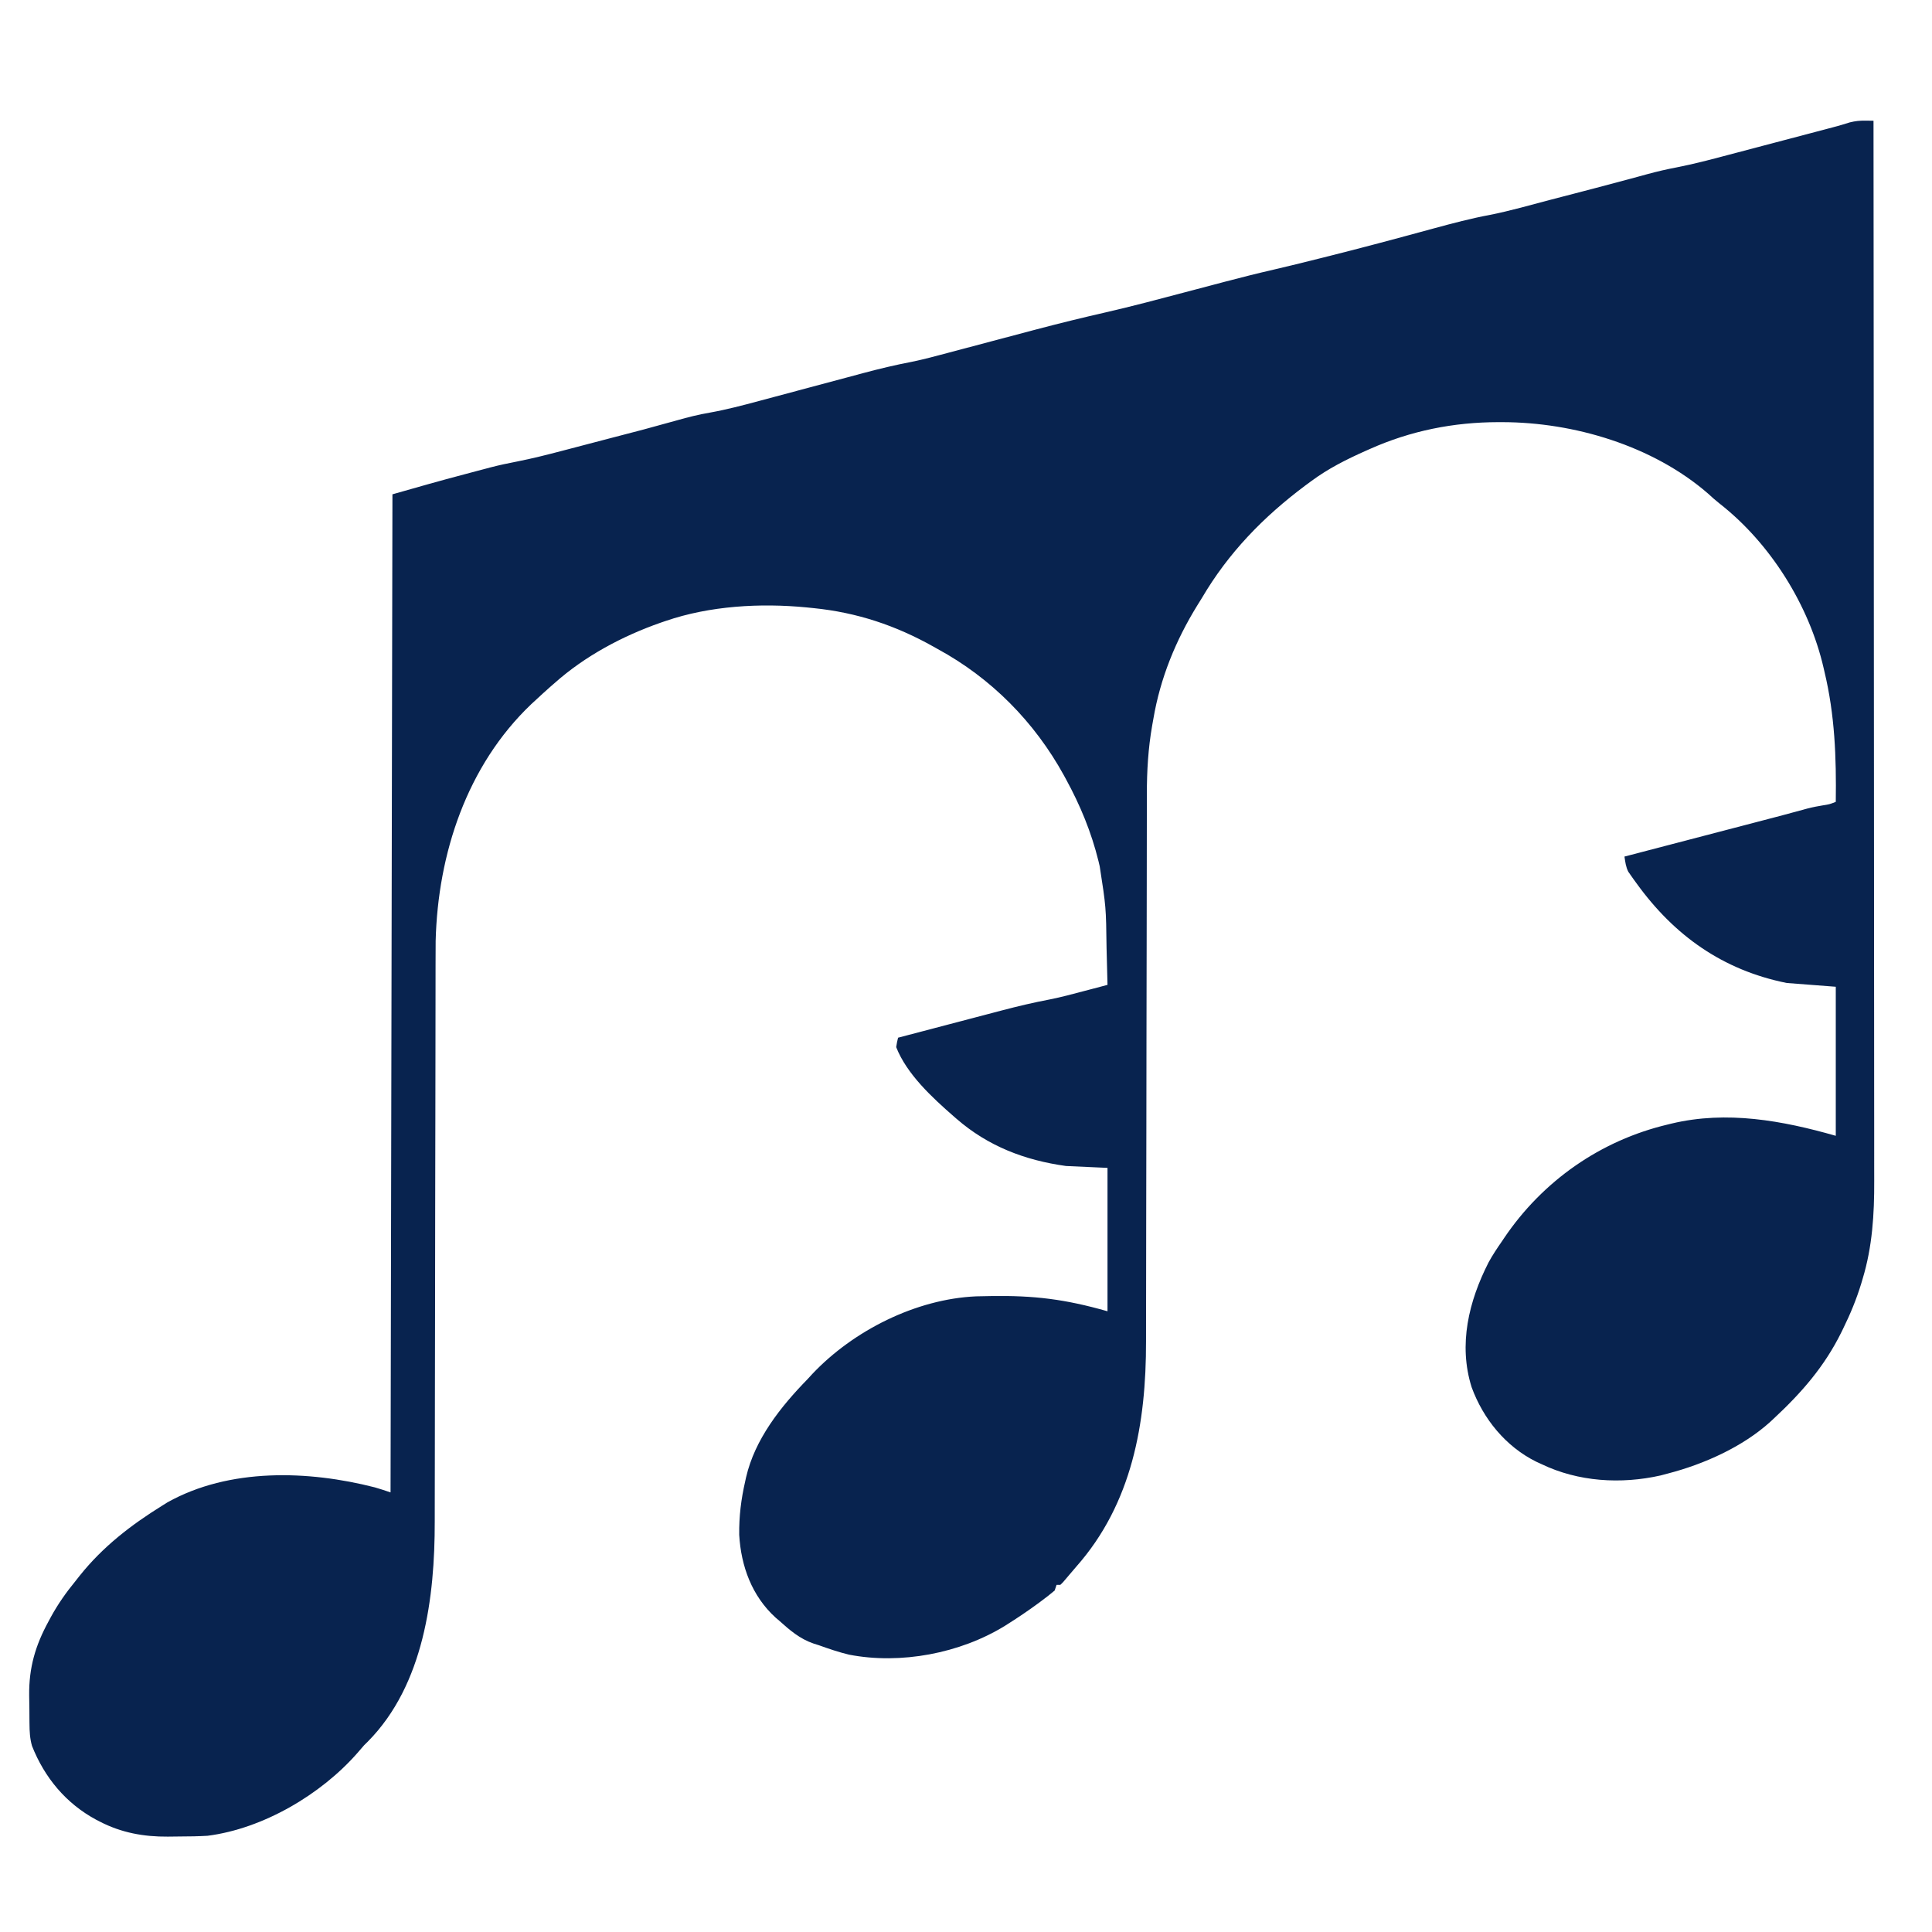
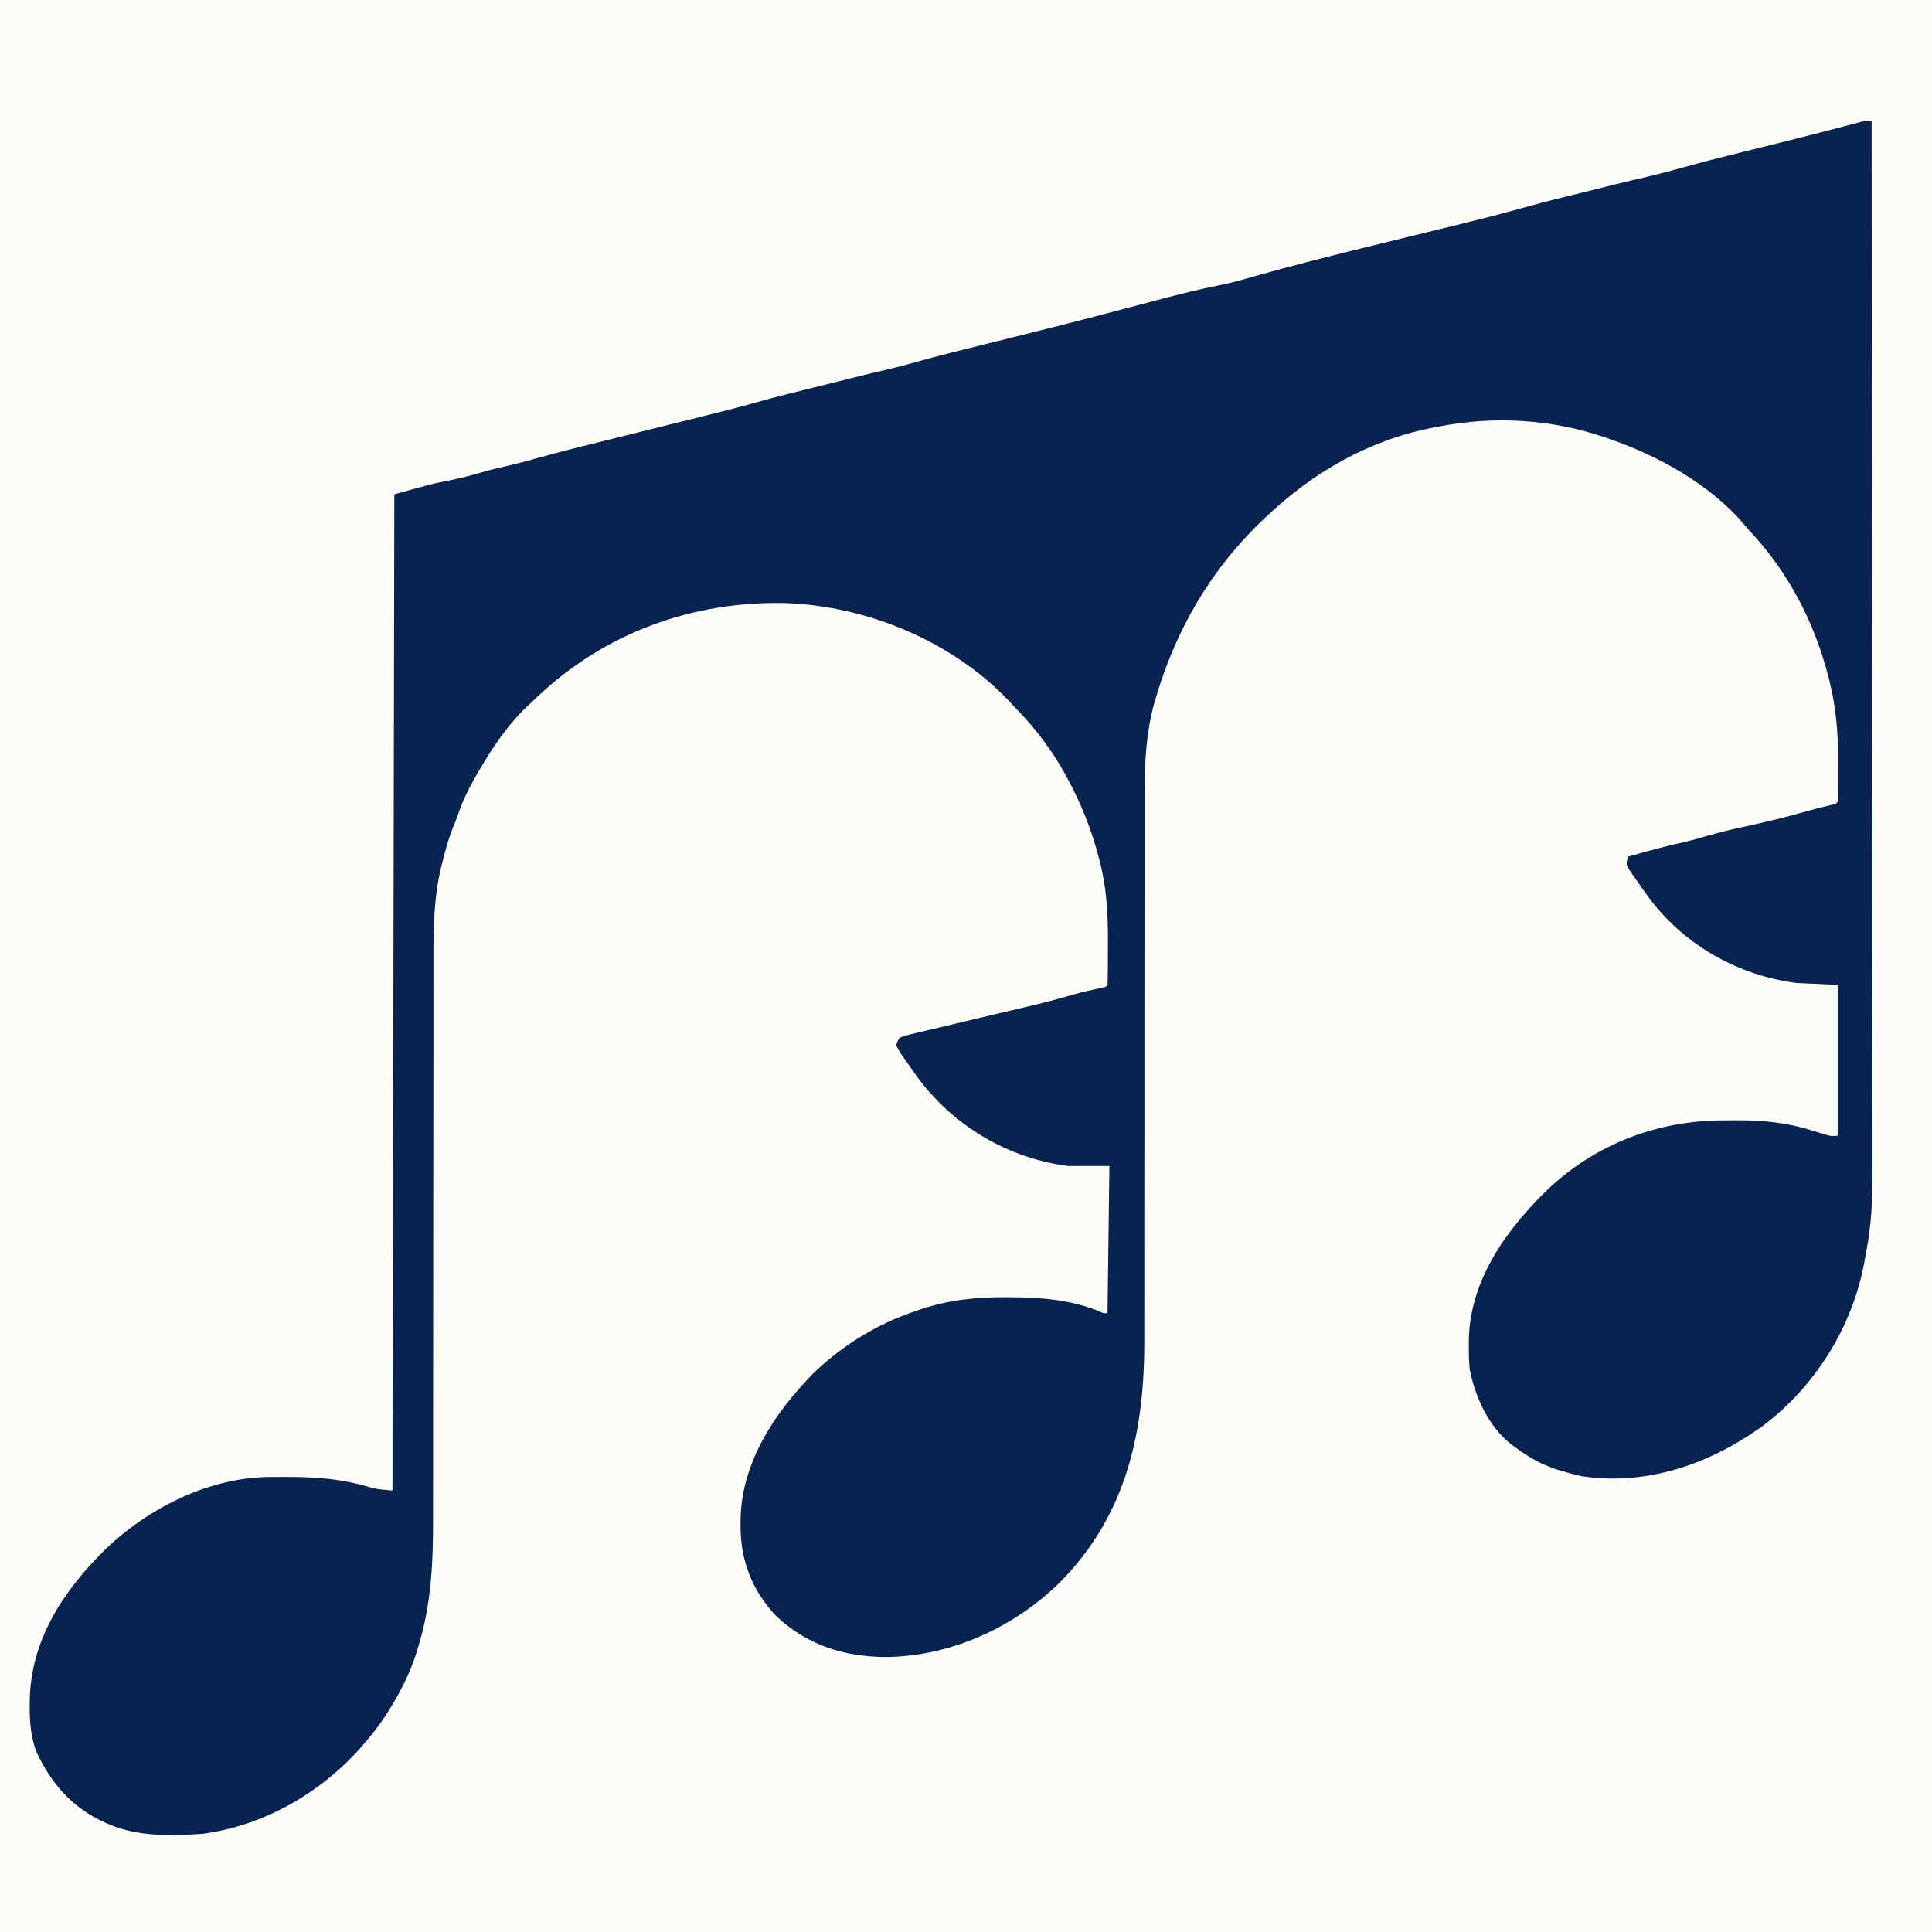
<svg xmlns="http://www.w3.org/2000/svg" version="1.1" width="1024" height="1024">
-   <path d="M0 0 C0.803 0.008 1.606 0.016 2.434 0.024 C3.042 0.034 3.65 0.044 4.277 0.054 C4.328 55.353 4.376 110.653 4.404 165.952 C4.404 166.771 4.405 167.59 4.405 168.434 C4.414 186.238 4.423 204.041 4.43 221.845 C4.434 230.577 4.438 239.308 4.442 248.04 C4.442 248.909 4.443 249.778 4.443 250.673 C4.456 278.81 4.478 306.947 4.506 335.083 C4.534 364.01 4.553 392.937 4.559 421.863 C4.56 425.954 4.561 430.044 4.562 434.135 C4.562 434.94 4.562 435.745 4.562 436.574 C4.566 449.506 4.58 462.438 4.597 475.37 C4.615 488.387 4.622 501.404 4.617 514.421 C4.615 522.144 4.621 529.868 4.639 537.591 C4.652 543.375 4.649 549.16 4.64 554.945 C4.638 557.272 4.642 559.6 4.652 561.927 C4.719 579.536 3.671 596.849 -1.473 613.804 C-1.729 614.67 -1.985 615.536 -2.249 616.428 C-4.753 624.619 -7.945 632.375 -11.723 640.054 C-12.03 640.685 -12.336 641.316 -12.652 641.966 C-21.668 660.307 -33.796 674.167 -48.723 688.054 C-49.294 688.586 -49.864 689.117 -50.452 689.665 C-65.137 702.957 -85.67 712.126 -104.723 717.054 C-105.982 717.389 -107.242 717.725 -108.539 718.07 C-129.568 722.815 -152.242 721.445 -171.723 712.054 C-172.636 711.635 -173.548 711.216 -174.489 710.785 C-190.671 702.763 -202.573 688.122 -208.727 671.312 C-215.851 648.667 -210.234 625.722 -199.749 605.143 C-197.64 601.282 -195.23 597.666 -192.723 594.054 C-192.333 593.474 -191.943 592.894 -191.541 592.296 C-171.069 561.934 -140.352 540.481 -104.723 532.054 C-103.741 531.811 -103.741 531.811 -102.739 531.563 C-73.478 524.586 -44.023 529.968 -15.723 538.054 C-15.723 511.984 -15.723 485.914 -15.723 459.054 C-24.303 458.394 -32.883 457.734 -41.723 457.054 C-75.641 450.222 -101.337 431.956 -121.411 404.117 C-121.928 403.407 -122.446 402.697 -122.979 401.966 C-123.456 401.285 -123.932 400.604 -124.422 399.902 C-124.843 399.304 -125.265 398.706 -125.698 398.09 C-127.016 395.472 -127.286 392.937 -127.723 390.054 C-126.645 389.773 -125.567 389.491 -124.456 389.201 C-114.261 386.539 -104.066 383.877 -93.872 381.213 C-88.631 379.844 -83.391 378.475 -78.151 377.107 C-73.086 375.785 -68.023 374.462 -62.959 373.139 C-61.034 372.636 -59.109 372.133 -57.183 371.631 C-43.946 368.183 -43.946 368.183 -30.748 364.591 C-28.074 363.882 -25.39 363.371 -22.661 362.929 C-19.07 362.365 -19.07 362.365 -15.723 361.054 C-15.402 337.492 -16.2 315.061 -21.723 292.054 C-21.951 291.061 -21.951 291.061 -22.183 290.048 C-29.837 256.862 -50.36 224.052 -77.223 203.027 C-79.408 201.303 -81.436 199.509 -83.473 197.617 C-112.66 172.31 -154.468 159.838 -192.536 159.804 C-193.221 159.804 -193.907 159.803 -194.613 159.802 C-218.325 159.839 -241.023 164.36 -262.723 174.054 C-263.861 174.557 -263.861 174.557 -265.021 175.071 C-275.185 179.605 -284.744 184.407 -293.723 191.054 C-294.754 191.814 -295.786 192.573 -296.848 193.355 C-319.089 209.988 -337.617 229.009 -351.723 253.054 C-352.52 254.341 -353.32 255.626 -354.121 256.91 C-365.575 275.466 -373.756 295.529 -377.411 317.054 C-377.729 318.825 -377.729 318.825 -378.053 320.632 C-380.17 332.759 -380.872 344.66 -380.861 356.96 C-380.864 358.325 -380.866 359.69 -380.87 361.054 C-380.877 364.772 -380.879 368.49 -380.88 372.207 C-380.882 376.23 -380.889 380.253 -380.896 384.276 C-380.908 391.239 -380.916 398.203 -380.922 405.166 C-380.933 416.191 -380.953 427.216 -380.975 438.241 C-380.983 442.021 -380.99 445.801 -380.998 449.581 C-381 450.526 -381.001 451.47 -381.003 452.443 C-381.024 463.179 -381.043 473.916 -381.061 484.652 C-381.063 485.632 -381.064 486.613 -381.066 487.623 C-381.092 503.496 -381.111 519.37 -381.128 535.243 C-381.145 551.578 -381.174 567.913 -381.212 584.248 C-381.236 594.301 -381.25 604.354 -381.252 614.408 C-381.254 621.31 -381.267 628.211 -381.288 635.113 C-381.3 639.083 -381.307 643.054 -381.302 647.024 C-381.245 690.399 -388.636 732.912 -418.302 766.443 C-419.569 767.88 -420.803 769.346 -422.032 770.816 C-425.354 774.773 -425.354 774.773 -426.723 776.054 C-427.383 776.054 -428.043 776.054 -428.723 776.054 C-429.053 777.044 -429.383 778.034 -429.723 779.054 C-432.038 781.012 -434.346 782.827 -436.786 784.617 C-437.498 785.144 -438.21 785.671 -438.944 786.214 C-443.905 789.839 -448.965 793.277 -454.161 796.554 C-454.785 796.951 -455.41 797.347 -456.053 797.756 C-479.811 812.399 -511.381 818.364 -538.723 813.054 C-544.183 811.745 -549.442 809.948 -554.723 808.054 C-555.658 807.758 -556.592 807.461 -557.555 807.156 C-564.811 804.665 -570.073 800.137 -575.723 795.054 C-576.361 794.51 -576.999 793.966 -577.657 793.406 C-590.197 781.995 -595.966 766.184 -596.926 749.531 C-597.046 739.659 -595.929 730.689 -593.723 721.054 C-593.581 720.405 -593.44 719.756 -593.294 719.087 C-588.635 698.836 -574.938 681.62 -560.723 667.054 C-559.886 666.144 -559.05 665.234 -558.188 664.296 C-536.419 641.247 -503.198 624.546 -471.332 623.144 C-469.796 623.11 -468.26 623.08 -466.723 623.054 C-465.654 623.034 -464.584 623.013 -463.483 622.992 C-440.781 622.622 -424.165 624.642 -401.723 631.054 C-401.723 605.974 -401.723 580.894 -401.723 555.054 C-408.983 554.724 -416.243 554.394 -423.723 554.054 C-445.515 551.037 -464.997 543.59 -481.723 529.054 C-482.224 528.62 -482.726 528.185 -483.243 527.738 C-494.621 517.799 -508.123 505.365 -513.723 491.054 C-513.293 488.375 -513.293 488.375 -512.723 486.054 C-503.987 483.754 -495.25 481.459 -486.511 479.169 C-482.451 478.105 -478.393 477.04 -474.335 475.971 C-470.406 474.936 -466.477 473.906 -462.547 472.878 C-461.06 472.489 -459.574 472.098 -458.088 471.705 C-449.482 469.432 -440.889 467.396 -432.142 465.74 C-426.126 464.534 -420.214 462.942 -414.286 461.367 C-413.065 461.046 -411.845 460.726 -410.588 460.396 C-407.632 459.619 -404.677 458.839 -401.723 458.054 C-401.843 453.22 -401.968 448.386 -402.095 443.552 C-402.138 441.916 -402.18 440.279 -402.22 438.642 C-402.503 416.775 -402.503 416.775 -405.848 395.242 C-406.066 394.318 -406.284 393.394 -406.509 392.442 C-410.274 377.149 -416.18 362.852 -423.723 349.054 C-424.103 348.356 -424.484 347.657 -424.875 346.937 C-440.429 318.685 -463.344 295.476 -491.723 280.054 C-492.398 279.674 -493.073 279.294 -493.768 278.902 C-513.909 267.561 -534.472 260.693 -557.536 258.367 C-558.77 258.242 -560.004 258.116 -561.275 257.987 C-585.761 255.618 -612.489 257.142 -635.911 265.179 C-636.814 265.488 -637.718 265.796 -638.649 266.114 C-658.825 273.18 -678.705 283.783 -694.723 298.054 C-695.534 298.758 -696.345 299.462 -697.18 300.187 C-699.733 302.438 -702.234 304.733 -704.723 307.054 C-705.525 307.79 -706.327 308.526 -707.153 309.285 C-741.35 341.898 -756.628 388.601 -757.818 434.738 C-757.855 438.409 -757.864 442.08 -757.861 445.751 C-757.864 447.153 -757.866 448.555 -757.87 449.957 C-757.877 453.759 -757.879 457.561 -757.88 461.363 C-757.882 465.483 -757.889 469.603 -757.896 473.723 C-757.908 480.849 -757.916 487.975 -757.922 495.101 C-757.933 506.383 -757.953 517.664 -757.975 528.945 C-757.983 532.815 -757.99 536.685 -757.998 540.555 C-758 542.005 -758 542.005 -758.003 543.485 C-758.024 554.465 -758.043 565.446 -758.061 576.426 C-758.063 577.429 -758.064 578.431 -758.066 579.464 C-758.092 595.707 -758.111 611.949 -758.128 628.191 C-758.145 644.912 -758.174 661.632 -758.212 678.352 C-758.236 688.641 -758.25 698.929 -758.252 709.218 C-758.254 716.277 -758.267 723.335 -758.288 730.394 C-758.3 734.455 -758.307 738.517 -758.302 742.578 C-758.251 782.547 -764.03 829.014 -793.704 859.062 C-794.37 859.72 -795.036 860.377 -795.723 861.054 C-796.943 862.44 -798.152 863.836 -799.348 865.242 C-818.684 887.265 -849.326 905.307 -878.723 909.054 C-883.546 909.337 -888.349 909.426 -893.18 909.425 C-895.39 909.429 -897.598 909.466 -899.807 909.503 C-912.477 909.605 -924.405 907.451 -935.786 901.554 C-936.766 901.052 -936.766 901.052 -937.766 900.54 C-953.772 891.909 -965.098 878.261 -971.763 861.428 C-972.888 857.476 -973.065 853.759 -973.094 849.683 C-973.103 848.884 -973.112 848.084 -973.121 847.261 C-973.136 845.571 -973.145 843.88 -973.149 842.19 C-973.16 839.655 -973.209 837.122 -973.26 834.587 C-973.408 819.954 -970.021 808.285 -962.973 795.367 C-962.543 794.565 -962.112 793.763 -961.669 792.937 C-957.93 786.129 -953.656 780.064 -948.723 774.054 C-947.97 773.1 -947.217 772.146 -946.442 771.164 C-934.228 755.855 -919.295 744.334 -902.723 734.054 C-901.821 733.49 -900.918 732.925 -899.989 732.343 C-867.144 713.978 -825.266 715.378 -790.03 724.4 C-787.234 725.193 -784.481 726.135 -781.723 727.054 C-781.393 552.484 -781.063 377.914 -780.723 198.054 C-768.074 194.44 -755.447 190.841 -742.727 187.494 C-740.325 186.861 -737.924 186.22 -735.524 185.58 C-733.937 185.161 -732.349 184.742 -730.762 184.324 C-730.074 184.139 -729.386 183.955 -728.678 183.765 C-724.032 182.552 -719.367 181.579 -714.653 180.666 C-706.617 179.082 -698.715 177.087 -690.797 175 C-689.315 174.612 -687.832 174.225 -686.35 173.838 C-683.266 173.032 -680.183 172.223 -677.1 171.412 C-673.205 170.387 -669.309 169.368 -665.412 168.35 C-647.649 163.756 -647.649 163.756 -629.97 158.857 C-624.144 157.203 -618.463 155.767 -612.488 154.748 C-603.656 153.161 -595.037 150.904 -586.378 148.569 C-583.58 147.815 -580.781 147.068 -577.981 146.323 C-572.039 144.74 -566.1 143.147 -560.161 141.554 C-553.263 139.705 -546.364 137.86 -539.463 136.022 C-536.733 135.293 -534.005 134.559 -531.277 133.824 C-522.706 131.53 -514.185 129.49 -505.469 127.825 C-498.994 126.493 -492.623 124.769 -486.238 123.062 C-483.731 122.392 -481.222 121.727 -478.712 121.064 C-473.36 119.649 -468.01 118.227 -462.661 116.804 C-455.65 114.94 -448.639 113.078 -441.625 111.226 C-440.765 110.999 -439.905 110.772 -439.018 110.537 C-426.935 107.353 -414.827 104.383 -402.645 101.604 C-388.521 98.363 -374.528 94.637 -360.522 90.926 C-354.199 89.251 -347.874 87.583 -341.547 85.918 C-340.877 85.741 -340.207 85.565 -339.516 85.383 C-330.902 83.117 -322.279 80.94 -313.598 78.948 C-305.763 77.141 -297.963 75.186 -290.161 73.242 C-289.246 73.014 -288.332 72.787 -287.391 72.553 C-267.765 67.662 -248.235 62.418 -228.723 57.094 C-218.811 54.401 -208.987 51.804 -198.889 49.923 C-188.04 47.768 -177.357 44.66 -166.661 41.867 C-164.7 41.357 -162.738 40.848 -160.777 40.339 C-149.434 37.395 -138.094 34.44 -126.778 31.394 C-126.083 31.207 -125.388 31.02 -124.672 30.828 C-121.7 30.027 -118.73 29.22 -115.764 28.401 C-110.541 26.979 -105.339 25.763 -100.019 24.761 C-90.91 22.984 -81.971 20.616 -73.004 18.238 C-71.249 17.776 -69.494 17.314 -67.738 16.853 C-63.163 15.649 -58.589 14.44 -54.016 13.23 C-50.282 12.243 -46.548 11.26 -42.813 10.277 C-38.335 9.099 -33.857 7.919 -29.379 6.738 C-28.535 6.515 -27.69 6.293 -26.82 6.063 C-24.421 5.43 -22.022 4.796 -19.623 4.161 C-18.924 3.977 -18.225 3.793 -17.504 3.602 C-14.401 2.781 -11.341 1.928 -8.292 0.923 C-5.252 0.183 -3.072 -0.039 0 0 Z " fill="#08234F" transform="translate(988.723,63.94573)" />
-   <path d="" fill="#08234F" transform="translate(0,0)" />
-   <path d="" fill="#08234F" transform="translate(0,0)" />
-   <path d="" fill="#08234F" transform="translate(0,0)" />
-   <path d="" fill="#08234F" transform="translate(0,0)" />
-   <path d="" fill="#08234F" transform="translate(0,0)" />
-   <path d="" fill="#08234F" transform="translate(0,0)" />
-   <path d="" fill="#08234F" transform="translate(0,0)" />
-   <path d="" fill="#08234F" transform="translate(0,0)" />
-   <path d="" fill="#08234F" transform="translate(0,0)" />
-   <path d="" fill="#08234F" transform="translate(0,0)" />
-   <path d="" fill="#08234F" transform="translate(0,0)" />
-   <path d="" fill="#08234F" transform="translate(0,0)" />
-   <path d="" fill="#08234F" transform="translate(0,0)" />
-   <path d="" fill="#08234F" transform="translate(0,0)" />
-   <path d="" fill="#08234F" transform="translate(0,0)" />
-   <path d="" fill="#08234F" transform="translate(0,0)" />
-   <path d="" fill="#08234F" transform="translate(0,0)" />
-   <path d="" fill="#08234F" transform="translate(0,0)" />
-   <path d="" fill="#08234F" transform="translate(0,0)" />
-   <path d="" fill="#08234F" transform="translate(0,0)" />
-   <path d="" fill="#08234F" transform="translate(0,0)" />
-   <path d="" fill="#08234F" transform="translate(0,0)" />
-   <path d="" fill="#08234F" transform="translate(0,0)" />
-   <path d="" fill="#08234F" transform="translate(0,0)" />
-   <path d="" fill="#08234F" transform="translate(0,0)" />
-   <path d="" fill="#08234F" transform="translate(0,0)" />
-   <path d="" fill="#08234F" transform="translate(0,0)" />
-   <path d="" fill="#08234F" transform="translate(0,0)" />
-   <path d="" fill="#08234F" transform="translate(0,0)" />
-   <path d="" fill="#08234F" transform="translate(0,0)" />
-   <path d="" fill="#08234F" transform="translate(0,0)" />
-   <path d="" fill="#08234F" transform="translate(0,0)" />
-   <path d="" fill="#08234F" transform="translate(0,0)" />
-   <path d="" fill="#08234F" transform="translate(0,0)" />
-   <path d="" fill="#08234F" transform="translate(0,0)" />
-   <path d="" fill="#08234F" transform="translate(0,0)" />
-   <path d="" fill="#08234F" transform="translate(0,0)" />
-   <path d="" fill="#08234F" transform="translate(0,0)" />
-   <path d="" fill="#08234F" transform="translate(0,0)" />
-   <path d="" fill="#08234F" transform="translate(0,0)" />
-   <path d="" fill="#08234F" transform="translate(0,0)" />
-   <path d="" fill="#08234F" transform="translate(0,0)" />
-   <path d="" fill="#08234F" transform="translate(0,0)" />
-   <path d="" fill="#08234F" transform="translate(0,0)" />
-   <path d="" fill="#08234F" transform="translate(0,0)" />
-   <path d="" fill="#08234F" transform="translate(0,0)" />
-   <path d="" fill="#08234F" transform="translate(0,0)" />
-   <path d="" fill="#08234F" transform="translate(0,0)" />
-   <path d="" fill="#08234F" transform="translate(0,0)" />
-   <path d="" fill="#08234F" transform="translate(0,0)" />
-   <path d="" fill="#08234F" transform="translate(0,0)" />
-   <path d="" fill="#08234F" transform="translate(0,0)" />
-   <path d="" fill="#08234F" transform="translate(0,0)" />
-   <path d="" fill="#08234F" transform="translate(0,0)" />
-   <path d="" fill="#08234F" transform="translate(0,0)" />
-   <path d="" fill="#08234F" transform="translate(0,0)" />
-   <path d="" fill="#08234F" transform="translate(0,0)" />
-   <path d="" fill="#08234F" transform="translate(0,0)" />
-   <path d="" fill="#08234F" transform="translate(0,0)" />
-   <path d="" fill="#08234F" transform="translate(0,0)" />
-   <path d="" fill="#08234F" transform="translate(0,0)" />
-   <path d="" fill="#08234F" transform="translate(0,0)" />
-   <path d="" fill="#08234F" transform="translate(0,0)" />
-   <path d="" fill="#08234F" transform="translate(0,0)" />
-   <path d="" fill="#08234F" transform="translate(0,0)" />
-   <path d="" fill="#08234F" transform="translate(0,0)" />
-   <path d="" fill="#08234F" transform="translate(0,0)" />
-   <path d="" fill="#08234F" transform="translate(0,0)" />
-   <path d="" fill="#08234F" transform="translate(0,0)" />
-   <path d="" fill="#08234F" transform="translate(0,0)" />
-   <path d="" fill="#08234F" transform="translate(0,0)" />
-   <path d="" fill="#08234F" transform="translate(0,0)" />
-   <path d="" fill="#08234F" transform="translate(0,0)" />
-   <path d="" fill="#08234F" transform="translate(0,0)" />
-   <path d="" fill="#08234F" transform="translate(0,0)" />
-   <path d="" fill="#08234F" transform="translate(0,0)" />
-   <path d="" fill="#08234F" transform="translate(0,0)" />
-   <path d="" fill="#08234F" transform="translate(0,0)" />
-   <path d="" fill="#08234F" transform="translate(0,0)" />
-   <path d="" fill="#08234F" transform="translate(0,0)" />
-   <path d="" fill="#08234F" transform="translate(0,0)" />
-   <path d="" fill="#08234F" transform="translate(0,0)" />
-   <path d="" fill="#08234F" transform="translate(0,0)" />
-   <path d="" fill="#08234F" transform="translate(0,0)" />
-   <path d="" fill="#08234F" transform="translate(0,0)" />
-   <path d="" fill="#08234F" transform="translate(0,0)" />
-   <path d="" fill="#08234F" transform="translate(0,0)" />
-   <path d="" fill="#08234F" transform="translate(0,0)" />
-   <path d="" fill="#08234F" transform="translate(0,0)" />
-   <path d="" fill="#08234F" transform="translate(0,0)" />
-   <path d="" fill="#08234F" transform="translate(0,0)" />
-   <path d="" fill="#08234F" transform="translate(0,0)" />
-   <path d="" fill="#08234F" transform="translate(0,0)" />
-   <path d="" fill="#08234F" transform="translate(0,0)" />
-   <path d="" fill="#08234F" transform="translate(0,0)" />
-   <path d="" fill="#08234F" transform="translate(0,0)" />
-   <path d="" fill="#08234F" transform="translate(0,0)" />
-   <path d="" fill="#08234F" transform="translate(0,0)" />
-   <path d="" fill="#08234F" transform="translate(0,0)" />
-   <path d="" fill="#08234F" transform="translate(0,0)" />
-   <path d="" fill="#08234F" transform="translate(0,0)" />
-   <path d="" fill="#08234F" transform="translate(0,0)" />
-   <path d="" fill="#08234F" transform="translate(0,0)" />
-   <path d="" fill="#08234F" transform="translate(0,0)" />
-   <path d="" fill="#08234F" transform="translate(0,0)" />
-   <path d="" fill="#08234F" transform="translate(0,0)" />
-   <path d="" fill="#08234F" transform="translate(0,0)" />
-   <path d="" fill="#08234F" transform="translate(0,0)" />
-   <path d="" fill="#08234F" transform="translate(0,0)" />
-   <path d="" fill="#08234F" transform="translate(0,0)" />
-   <path d="" fill="#08234F" transform="translate(0,0)" />
-   <path d="" fill="#08234F" transform="translate(0,0)" />
-   <path d="" fill="#08234F" transform="translate(0,0)" />
-   <path d="" fill="#08234F" transform="translate(0,0)" />
-   <path d="" fill="#08234F" transform="translate(0,0)" />
-   <path d="" fill="#08234F" transform="translate(0,0)" />
-   <path d="" fill="#08234F" transform="translate(0,0)" />
-   <path d="" fill="#08234F" transform="translate(0,0)" />
-   <path d="" fill="#08234F" transform="translate(0,0)" />
-   <path d="" fill="#08234F" transform="translate(0,0)" />
-   <path d="" fill="#08234F" transform="translate(0,0)" />
-   <path d="" fill="#08234F" transform="translate(0,0)" />
-   <path d="" fill="#08234F" transform="translate(0,0)" />
-   <path d="" fill="#08234F" transform="translate(0,0)" />
-   <path d="" fill="#08234F" transform="translate(0,0)" />
-   <path d="" fill="#08234F" transform="translate(0,0)" />
-   <path d="" fill="#08234F" transform="translate(0,0)" />
-   <path d="" fill="#08234F" transform="translate(0,0)" />
-   <path d="" fill="#08234F" transform="translate(0,0)" />
-   <path d="" fill="#08234F" transform="translate(0,0)" />
-   <path d="" fill="#08234F" transform="translate(0,0)" />
-   <path d="" fill="#08234F" transform="translate(0,0)" />
-   <path d="" fill="#08234F" transform="translate(0,0)" />
-   <path d="" fill="#08234F" transform="translate(0,0)" />
-   <path d="" fill="#08234F" transform="translate(0,0)" />
-   <path d="" fill="#08234F" transform="translate(0,0)" />
-   <path d="" fill="#08234F" transform="translate(0,0)" />
-   <path d="" fill="#08234F" transform="translate(0,0)" />
-   <path d="" fill="#08234F" transform="translate(0,0)" />
-   <path d="" fill="#08234F" transform="translate(0,0)" />
-   <path d="" fill="#08234F" transform="translate(0,0)" />
-   <path d="" fill="#08234F" transform="translate(0,0)" />
-   <path d="" fill="#08234F" transform="translate(0,0)" />
-   <path d="" fill="#08234F" transform="translate(0,0)" />
-   <path d="" fill="#08234F" transform="translate(0,0)" />
-   <path d="" fill="#08234F" transform="translate(0,0)" />
-   <path d="" fill="#08234F" transform="translate(0,0)" />
-   <path d="" fill="#08234F" transform="translate(0,0)" />
-   <path d="" fill="#08234F" transform="translate(0,0)" />
-   <path d="" fill="#08234F" transform="translate(0,0)" />
-   <path d="" fill="#08234F" transform="translate(0,0)" />
-   <path d="" fill="#08234F" transform="translate(0,0)" />
-   <path d="" fill="#08234F" transform="translate(0,0)" />
-   <path d="" fill="#08234F" transform="translate(0,0)" />
-   <path d="" fill="#08234F" transform="translate(0,0)" />
-   <path d="" fill="#08234F" transform="translate(0,0)" />
-   <path d="" fill="#08234F" transform="translate(0,0)" />
-   <path d="" fill="#08234F" transform="translate(0,0)" />
-   <path d="" fill="#08234F" transform="translate(0,0)" />
-   <path d="" fill="#08234F" transform="translate(0,0)" />
-   <path d="" fill="#08234F" transform="translate(0,0)" />
-   <path d="" fill="#08234F" transform="translate(0,0)" />
-   <path d="" fill="#08234F" transform="translate(0,0)" />
-   <path d="" fill="#08234F" transform="translate(0,0)" />
-   <path d="" fill="#08234F" transform="translate(0,0)" />
-   <path d="" fill="#08234F" transform="translate(0,0)" />
-   <path d="" fill="#08234F" transform="translate(0,0)" />
-   <path d="" fill="#08234F" transform="translate(0,0)" />
-   <path d="" fill="#08234F" transform="translate(0,0)" />
-   <path d="" fill="#08234F" transform="translate(0,0)" />
-   <path d="" fill="#08234F" transform="translate(0,0)" />
-   <path d="" fill="#08234F" transform="translate(0,0)" />
-   <path d="" fill="#08234F" transform="translate(0,0)" />
-   <path d="" fill="#08234F" transform="translate(0,0)" />
-   <path d="" fill="#08234F" transform="translate(0,0)" />
-   <path d="" fill="#08234F" transform="translate(0,0)" />
-   <path d="" fill="#08234F" transform="translate(0,0)" />
-   <path d="" fill="#08234F" transform="translate(0,0)" />
-   <path d="" fill="#08234F" transform="translate(0,0)" />
-   <path d="" fill="#08234F" transform="translate(0,0)" />
-   <path d="" fill="#08234F" transform="translate(0,0)" />
-   <path d="" fill="#08234F" transform="translate(0,0)" />
-   <path d="" fill="#08234F" transform="translate(0,0)" />
-   <path d="" fill="#08234F" transform="translate(0,0)" />
-   <path d="" fill="#08234F" transform="translate(0,0)" />
-   <path d="" fill="#08234F" transform="translate(0,0)" />
-   <path d="" fill="#08234F" transform="translate(0,0)" />
-   <path d="" fill="#08234F" transform="translate(0,0)" />
-   <path d="" fill="#08234F" transform="translate(0,0)" />
-   <path d="" fill="#08234F" transform="translate(0,0)" />
-   <path d="" fill="#08234F" transform="translate(0,0)" />
-   <path d="" fill="#08234F" transform="translate(0,0)" />
-   <path d="" fill="#08234F" transform="translate(0,0)" />
-   <path d="" fill="#08234F" transform="translate(0,0)" />
-   <path d="" fill="#08234F" transform="translate(0,0)" />
-   <path d="" fill="#08234F" transform="translate(0,0)" />
-   <path d="" fill="#08234F" transform="translate(0,0)" />
-   <path d="" fill="#08234F" transform="translate(0,0)" />
-   <path d="" fill="#08234F" transform="translate(0,0)" />
-   <path d="" fill="#08234F" transform="translate(0,0)" />
-   <path d="" fill="#08234F" transform="translate(0,0)" />
-   <path d="" fill="#08234F" transform="translate(0,0)" />
-   <path d="" fill="#08234F" transform="translate(0,0)" />
-   <path d="" fill="#08234F" transform="translate(0,0)" />
-   <path d="" fill="#08234F" transform="translate(0,0)" />
-   <path d="" fill="#08234F" transform="translate(0,0)" />
-   <path d="" fill="#08234F" transform="translate(0,0)" />
-   <path d="" fill="#08234F" transform="translate(0,0)" />
-   <path d="" fill="#08234F" transform="translate(0,0)" />
-   <path d="" fill="#08234F" transform="translate(0,0)" />
-   <path d="" fill="#08234F" transform="translate(0,0)" />
-   <path d="" fill="#08234F" transform="translate(0,0)" />
-   <path d="" fill="#08234F" transform="translate(0,0)" />
-   <path d="" fill="#08234F" transform="translate(0,0)" />
-   <path d="" fill="#08234F" transform="translate(0,0)" />
-   <path d="" fill="#08234F" transform="translate(0,0)" />
-   <path d="" fill="#08234F" transform="translate(0,0)" />
-   <path d="" fill="#08234F" transform="translate(0,0)" />
-   <path d="" fill="#08234F" transform="translate(0,0)" />
-   <path d="" fill="#08234F" transform="translate(0,0)" />
-   <path d="" fill="#08234F" transform="translate(0,0)" />
-   <path d="" fill="#08234F" transform="translate(0,0)" />
-   <path d="" fill="#08234F" transform="translate(0,0)" />
-   <path d="" fill="#08234F" transform="translate(0,0)" />
-   <path d="" fill="#08234F" transform="translate(0,0)" />
-   <path d="" fill="#08234F" transform="translate(0,0)" />
-   <path d="" fill="#08234F" transform="translate(0,0)" />
-   <path d="" fill="#08234F" transform="translate(0,0)" />
-   <path d="" fill="#08234F" transform="translate(0,0)" />
-   <path d="" fill="#08234F" transform="translate(0,0)" />
-   <path d="" fill="#08234F" transform="translate(0,0)" />
-   <path d="" fill="#08234F" transform="translate(0,0)" />
-   <path d="" fill="#08234F" transform="translate(0,0)" />
-   <path d="" fill="#08234F" transform="translate(0,0)" />
-   <path d="" fill="#08234F" transform="translate(0,0)" />
-   <path d="" fill="#08234F" transform="translate(0,0)" />
-   <path d="" fill="#08234F" transform="translate(0,0)" />
-   <path d="" fill="#08234F" transform="translate(0,0)" />
-   <path d="" fill="#08234F" transform="translate(0,0)" />
-   <path d="" fill="#08234F" transform="translate(0,0)" />
-   <path d="" fill="#08234F" transform="translate(0,0)" />
-   <path d="" fill="#08234F" transform="translate(0,0)" />
-   <path d="" fill="#08234F" transform="translate(0,0)" />
-   <path d="" fill="#08234F" transform="translate(0,0)" />
-   <path d="" fill="#08234F" transform="translate(0,0)" />
-   <path d="" fill="#08234F" transform="translate(0,0)" />
-   <path d="" fill="#08234F" transform="translate(0,0)" />
-   <path d="" fill="#08234F" transform="translate(0,0)" />
-   <path d="" fill="#08234F" transform="translate(0,0)" />
-   <path d="" fill="#08234F" transform="translate(0,0)" />
-   <path d="" fill="#08234F" transform="translate(0,0)" />
-   <path d="" fill="#08234F" transform="translate(0,0)" />
-   <path d="" fill="#08234F" transform="translate(0,0)" />
-   <path d="" fill="#08234F" transform="translate(0,0)" />
-   <path d="" fill="#08234F" transform="translate(0,0)" />
-   <path d="" fill="#08234F" transform="translate(0,0)" />
-   <path d="" fill="#08234F" transform="translate(0,0)" />
-   <path d="" fill="#08234F" transform="translate(0,0)" />
-   <path d="" fill="#08234F" transform="translate(0,0)" />
-   <path d="" fill="#08234F" transform="translate(0,0)" />
-   <path d="" fill="#08234F" transform="translate(0,0)" />
-   <path d="" fill="#08234F" transform="translate(0,0)" />
-   <path d="" fill="#08234F" transform="translate(0,0)" />
-   <path d="" fill="#08234F" transform="translate(0,0)" />
-   <path d="" fill="#08234F" transform="translate(0,0)" />
-   <path d="" fill="#08234F" transform="translate(0,0)" />
-   <path d="" fill="#08234F" transform="translate(0,0)" />
-   <path d="" fill="#08234F" transform="translate(0,0)" />
-   <path d="" fill="#08234F" transform="translate(0,0)" />
-   <path d="" fill="#08234F" transform="translate(0,0)" />
-   <path d="" fill="#08234F" transform="translate(0,0)" />
-   <path d="" fill="#08234F" transform="translate(0,0)" />
-   <path d="" fill="#08234F" transform="translate(0,0)" />
-   <path d="" fill="#08234F" transform="translate(0,0)" />
-   <path d="" fill="#08234F" transform="translate(0,0)" />
-   <path d="" fill="#08234F" transform="translate(0,0)" />
-   <path d="" fill="#08234F" transform="translate(0,0)" />
-   <path d="" fill="#08234F" transform="translate(0,0)" />
-   <path d="" fill="#08234F" transform="translate(0,0)" />
-   <path d="" fill="#08234F" transform="translate(0,0)" />
-   <path d="" fill="#08234F" transform="translate(0,0)" />
-   <path d="" fill="#08234F" transform="translate(0,0)" />
-   <path d="" fill="#08234F" transform="translate(0,0)" />
-   <path d="" fill="#08234F" transform="translate(0,0)" />
-   <path d="" fill="#08234F" transform="translate(0,0)" />
-   <path d="" fill="#08234F" transform="translate(0,0)" />
-   <path d="" fill="#08234F" transform="translate(0,0)" />
-   <path d="" fill="#08234F" transform="translate(0,0)" />
-   <path d="" fill="#08234F" transform="translate(0,0)" />
-   <path d="" fill="#08234F" transform="translate(0,0)" />
-   <path d="" fill="#08234F" transform="translate(0,0)" />
-   <path d="" fill="#08234F" transform="translate(0,0)" />
-   <path d="" fill="#08234F" transform="translate(0,0)" />
-   <path d="" fill="#08234F" transform="translate(0,0)" />
-   <path d="" fill="#08234F" transform="translate(0,0)" />
-   <path d="" fill="#08234F" transform="translate(0,0)" />
-   <path d="" fill="#08234F" transform="translate(0,0)" />
-   <path d="" fill="#08234F" transform="translate(0,0)" />
-   <path d="" fill="#08234F" transform="translate(0,0)" />
-   <path d="" fill="#08234F" transform="translate(0,0)" />
-   <path d="" fill="#08234F" transform="translate(0,0)" />
-   <path d="" fill="#08234F" transform="translate(0,0)" />
-   <path d="" fill="#08234F" transform="translate(0,0)" />
-   <path d="" fill="#08234F" transform="translate(0,0)" />
-   <path d="" fill="#08234F" transform="translate(0,0)" />
-   <path d="" fill="#08234F" transform="translate(0,0)" />
-   <path d="" fill="#08234F" transform="translate(0,0)" />
-   <path d="" fill="#08234F" transform="translate(0,0)" />
-   <path d="" fill="#08234F" transform="translate(0,0)" />
-   <path d="" fill="#08234F" transform="translate(0,0)" />
-   <path d="" fill="#08234F" transform="translate(0,0)" />
-   <path d="" fill="#08234F" transform="translate(0,0)" />
-   <path d="" fill="#08234F" transform="translate(0,0)" />
-   <path d="" fill="#08234F" transform="translate(0,0)" />
-   <path d="" fill="#08234F" transform="translate(0,0)" />
-   <path d="" fill="#08234F" transform="translate(0,0)" />
-   <path d="" fill="#08234F" transform="translate(0,0)" />
-   <path d="" fill="#08234F" transform="translate(0,0)" />
-   <path d="" fill="#08234F" transform="translate(0,0)" />
-   <path d="" fill="#08234F" transform="translate(0,0)" />
-   <path d="" fill="#08234F" transform="translate(0,0)" />
-   <path d="" fill="#08234F" transform="translate(0,0)" />
-   <path d="" fill="#08234F" transform="translate(0,0)" />
-   <path d="" fill="#08234F" transform="translate(0,0)" />
-   <path d="" fill="#08234F" transform="translate(0,0)" />
-   <path d="" fill="#08234F" transform="translate(0,0)" />
-   <path d="" fill="#08234F" transform="translate(0,0)" />
-   <path d="" fill="#08234F" transform="translate(0,0)" />
-   <path d="" fill="#08234F" transform="translate(0,0)" />
-   <path d="" fill="#08234F" transform="translate(0,0)" />
-   <path d="" fill="#08234F" transform="translate(0,0)" />
-   <path d="" fill="#08234F" transform="translate(0,0)" />
-   <path d="" fill="#08234F" transform="translate(0,0)" />
-   <path d="" fill="#08234F" transform="translate(0,0)" />
-   <path d="" fill="#08234F" transform="translate(0,0)" />
-   <path d="" fill="#08234F" transform="translate(0,0)" />
-   <path d="" fill="#08234F" transform="translate(0,0)" />
-   <path d="" fill="#08234F" transform="translate(0,0)" />
-   <path d="" fill="#08234F" transform="translate(0,0)" />
-   <path d="" fill="#08234F" transform="translate(0,0)" />
-   <path d="" fill="#08234F" transform="translate(0,0)" />
-   <path d="" fill="#08234F" transform="translate(0,0)" />
-   <path d="" fill="#08234F" transform="translate(0,0)" />
-   <path d="" fill="#08234F" transform="translate(0,0)" />
-   <path d="" fill="#08234F" transform="translate(0,0)" />
-   <path d="" fill="#08234F" transform="translate(0,0)" />
-   <path d="" fill="#08234F" transform="translate(0,0)" />
-   <path d="" fill="#08234F" transform="translate(0,0)" />
-   <path d="" fill="#08234F" transform="translate(0,0)" />
-   <path d="" fill="#08234F" transform="translate(0,0)" />
-   <path d="" fill="#08234F" transform="translate(0,0)" />
-   <path d="" fill="#08234F" transform="translate(0,0)" />
-   <path d="" fill="#08234F" transform="translate(0,0)" />
-   <path d="" fill="#08234F" transform="translate(0,0)" />
-   <path d="" fill="#08234F" transform="translate(0,0)" />
-   <path d="" fill="#08234F" transform="translate(0,0)" />
-   <path d="" fill="#08234F" transform="translate(0,0)" />
-   <path d="" fill="#08234F" transform="translate(0,0)" />
-   <path d="" fill="#08234F" transform="translate(0,0)" />
-   <path d="" fill="#08234F" transform="translate(0,0)" />
-   <path d="" fill="#08234F" transform="translate(0,0)" />
-   <path d="" fill="#08234F" transform="translate(0,0)" />
-   <path d="" fill="#08234F" transform="translate(0,0)" />
-   <path d="" fill="#08234F" transform="translate(0,0)" />
-   <path d="" fill="#08234F" transform="translate(0,0)" />
-   <path d="" fill="#08234F" transform="translate(0,0)" />
-   <path d="" fill="#08234F" transform="translate(0,0)" />
-   <path d="" fill="#08234F" transform="translate(0,0)" />
-   <path d="" fill="#08234F" transform="translate(0,0)" />
-   <path d="" fill="#08234F" transform="translate(0,0)" />
+   <path d="M0 0 C337.92 0 675.84 0 1024 0 C1024 337.92 1024 675.84 1024 1024 C686.08 1024 348.16 1024 0 1024 C0 686.08 0 348.16 0 0 Z " fill="#FEFCF7" transform="translate(0,0)" />
+   <path d="M0 0 C0.051 55.123 0.099 110.245 0.127 165.368 C0.127 166.184 0.128 167.001 0.128 167.842 C0.137 185.587 0.146 203.332 0.153 221.078 C0.157 229.781 0.161 238.483 0.165 247.186 C0.165 248.052 0.166 248.918 0.166 249.811 C0.179 277.857 0.201 305.904 0.229 333.951 C0.257 362.784 0.276 391.616 0.282 420.449 C0.283 424.526 0.284 428.603 0.285 432.68 C0.285 433.482 0.285 434.284 0.285 435.111 C0.289 448.002 0.303 460.893 0.32 473.784 C0.338 486.759 0.345 499.734 0.341 512.708 C0.338 520.407 0.344 528.106 0.362 535.805 C0.375 541.57 0.372 547.335 0.363 553.1 C0.361 555.42 0.365 557.741 0.375 560.061 C0.424 572.971 -0.186 585.306 -2.619 598.001 C-3.005 600.025 -3.359 602.051 -3.706 604.082 C-9.836 639.254 -30.609 672.293 -59.607 693.151 C-87.041 712.34 -119.341 723.392 -153.113 718.504 C-156.481 717.829 -159.714 716.998 -163 716 C-164.167 715.66 -165.333 715.319 -166.535 714.969 C-175.008 712.24 -181.898 708.329 -189 703 C-189.666 702.518 -190.333 702.036 -191.02 701.539 C-203.03 692.158 -210.034 676.63 -213 662 C-213.44 657.803 -213.525 653.656 -213.5 649.438 C-213.494 648.301 -213.489 647.165 -213.483 645.995 C-212.819 614.379 -193.728 587.86 -171.82 566.578 C-146.075 542.134 -113.245 529.811 -78.025 529.815 C-75.9 529.813 -73.774 529.794 -71.648 529.775 C-57.952 529.716 -44.873 530.963 -31.75 535.125 C-29.975 535.674 -28.199 536.218 -26.422 536.758 C-25.665 536.996 -24.908 537.235 -24.128 537.481 C-21.717 538.158 -21.717 538.158 -18 538 C-18 511.6 -18 485.2 -18 458 C-25.26 457.67 -32.52 457.34 -40 457 C-70.409 452.931 -98.094 437.619 -117.02 413.184 C-119.774 409.52 -122.404 405.777 -125 402 C-125.605 401.145 -126.209 400.291 -126.832 399.41 C-130.102 394.573 -130.102 394.573 -129.609 391.793 C-129.408 391.201 -129.207 390.61 -129 390 C-118.867 387.108 -108.738 384.386 -98.453 382.09 C-94.74 381.224 -91.097 380.166 -87.438 379.094 C-80.586 377.115 -73.689 375.506 -66.722 373.992 C-55.962 371.649 -45.29 369.134 -34.711 366.062 C-30.2 364.771 -25.656 363.656 -21.09 362.578 C-19.028 362.193 -19.028 362.193 -18 361 C-17.886 358.448 -17.836 355.924 -17.832 353.371 C-17.829 352.589 -17.825 351.807 -17.822 351.002 C-17.817 349.333 -17.815 347.664 -17.815 345.995 C-17.813 343.5 -17.795 341.005 -17.775 338.51 C-17.726 324.719 -18.839 311.319 -22.125 297.875 C-22.338 297.002 -22.551 296.13 -22.771 295.23 C-30.262 265.832 -44.125 239.089 -65 217 C-66.193 215.609 -67.38 214.213 -68.562 212.812 C-86.307 192.562 -112.832 177.736 -138 169 C-139.185 168.58 -140.369 168.16 -141.59 167.727 C-169.696 158.141 -199.93 156.373 -229 162 C-230.132 162.209 -230.132 162.209 -231.286 162.422 C-265.701 168.866 -295.738 185.973 -321 210 C-321.554 210.522 -322.108 211.043 -322.679 211.581 C-350.095 237.537 -368.653 269.568 -379.312 305.625 C-379.543 306.386 -379.773 307.146 -380.01 307.93 C-385.371 326.929 -385.433 346.006 -385.374 365.569 C-385.365 369.675 -385.374 373.78 -385.38 377.886 C-385.389 384.984 -385.388 392.083 -385.38 399.181 C-385.369 409.472 -385.378 419.762 -385.393 430.053 C-385.416 446.792 -385.43 463.53 -385.434 480.269 C-385.434 481.768 -385.434 481.768 -385.435 483.297 C-385.437 494.435 -385.438 505.573 -385.437 516.711 C-385.436 520.747 -385.436 524.783 -385.436 528.819 C-385.436 529.814 -385.436 530.81 -385.436 531.836 C-385.435 548.509 -385.45 565.182 -385.477 581.855 C-385.492 592.105 -385.495 602.355 -385.479 612.604 C-385.47 619.642 -385.475 626.68 -385.491 633.717 C-385.499 637.761 -385.502 641.805 -385.486 645.849 C-385.312 694.427 -394.778 738.617 -429.75 774.188 C-454.265 798.518 -487.98 813.973 -522.625 814.25 C-544.855 814.093 -564.332 807.919 -580.719 792.41 C-593.476 778.932 -599.61 762.88 -599.5 744.438 C-599.494 743.3 -599.487 742.162 -599.48 740.99 C-598.827 710.544 -581.031 684.237 -560.254 663.223 C-544.724 648.615 -527.166 637.804 -507 631 C-505.909 630.62 -504.819 630.239 -503.695 629.848 C-488.928 624.968 -474.269 623.441 -458.812 623.562 C-458.011 623.565 -457.209 623.567 -456.383 623.57 C-440.095 623.645 -424.024 624.893 -408.828 631.266 C-407.019 632.124 -407.019 632.124 -405 632 C-404.67 606.26 -404.34 580.52 -404 554 C-411.26 554 -418.52 554 -426 554 C-457.033 549.973 -484.904 533.769 -504.156 509.047 C-506.484 505.955 -508.719 502.805 -510.9 499.608 C-511.866 498.197 -512.86 496.805 -513.859 495.418 C-515.312 493.312 -515.312 493.312 -517 490 C-516.426 487.897 -516.426 487.897 -515 486 C-512.737 485.021 -512.737 485.021 -509.874 484.34 C-508.801 484.076 -507.727 483.812 -506.622 483.541 C-505.451 483.271 -504.28 483.001 -503.074 482.723 C-501.862 482.429 -500.649 482.136 -499.4 481.834 C-496.157 481.053 -492.912 480.287 -489.664 479.527 C-486.443 478.77 -483.227 477.994 -480.01 477.221 C-472.678 475.462 -465.34 473.728 -458 472 C-454.079 471.076 -450.158 470.15 -446.238 469.223 C-445.431 469.033 -444.623 468.844 -443.791 468.649 C-436.847 467.006 -429.991 465.084 -423.129 463.133 C-418.228 461.761 -413.284 460.647 -408.309 459.578 C-406.052 459.223 -406.052 459.223 -405 458 C-404.886 455.314 -404.836 452.655 -404.832 449.969 C-404.829 449.145 -404.825 448.321 -404.822 447.472 C-404.817 445.713 -404.815 443.955 -404.815 442.196 C-404.813 439.567 -404.795 436.938 -404.775 434.309 C-404.726 419.995 -405.545 405.895 -409.25 392 C-409.466 391.17 -409.682 390.339 -409.905 389.483 C-413.725 375.196 -418.962 362.002 -426 349 C-426.849 347.428 -426.849 347.428 -427.715 345.824 C-434.599 333.595 -442.789 322.578 -452.549 312.506 C-454.025 310.974 -455.472 309.416 -456.918 307.855 C-487.032 275.95 -532.182 257.15 -575.781 255.652 C-625.106 254.547 -671.402 271.386 -707.34 305.438 C-708.218 306.283 -709.096 307.129 -710 308 C-710.764 308.701 -711.529 309.402 -712.316 310.125 C-723.138 320.346 -731.626 333.147 -739 346 C-739.628 347.092 -740.256 348.184 -740.902 349.309 C-744.124 355.091 -746.892 360.789 -748.98 367.074 C-749.874 369.639 -750.874 372.108 -751.918 374.613 C-754.14 380.136 -755.69 385.729 -757.125 391.5 C-757.376 392.449 -757.628 393.397 -757.887 394.375 C-762.749 413.724 -762.29 433.435 -762.258 453.228 C-762.253 457.447 -762.261 461.666 -762.266 465.885 C-762.275 473.181 -762.277 480.477 -762.274 487.772 C-762.271 498.348 -762.283 508.923 -762.299 519.498 C-762.325 536.697 -762.345 553.895 -762.358 571.094 C-762.36 572.634 -762.36 572.634 -762.361 574.206 C-762.372 588.766 -762.377 603.327 -762.38 617.888 C-762.38 618.913 -762.381 619.938 -762.381 620.994 C-762.381 622.017 -762.381 623.041 -762.381 624.096 C-762.385 641.226 -762.404 658.357 -762.436 675.487 C-762.455 686.022 -762.461 696.556 -762.45 707.091 C-762.444 714.323 -762.452 721.555 -762.471 728.787 C-762.482 732.944 -762.486 737.101 -762.473 741.258 C-762.404 764.08 -763.46 786.581 -770.25 808.562 C-770.546 809.545 -770.842 810.528 -771.147 811.54 C-773.866 820.213 -777.454 828.146 -782 836 C-782.331 836.583 -782.663 837.166 -783.004 837.767 C-787.371 845.389 -792.284 852.339 -798 859 C-798.699 859.821 -799.397 860.642 -800.117 861.488 C-821.735 886.222 -852.185 903.778 -885 908 C-901.507 908.949 -918.543 909.595 -934 903 C-934.658 902.721 -935.317 902.442 -935.995 902.155 C-953.445 894.45 -964.679 881.603 -972.738 864.469 C-975.657 856.445 -976.337 848.613 -976.25 840.125 C-976.243 839.158 -976.235 838.19 -976.227 837.193 C-975.745 805.138 -958.231 778.847 -936.062 757.094 C-913.131 735.103 -881.122 719.033 -848.879 718.832 C-848.222 718.828 -847.564 718.824 -846.887 718.819 C-844.779 718.809 -842.671 718.809 -840.562 718.812 C-839.483 718.813 -839.483 718.813 -838.383 718.814 C-823.945 718.847 -810.489 719.948 -796.598 724.098 C-792.151 725.299 -792.151 725.299 -784 726 C-783.67 551.76 -783.34 377.52 -783 198 C-762.633 192.342 -762.633 192.342 -755.25 190.938 C-748.558 189.596 -742.052 187.947 -735.508 185.996 C-730.937 184.698 -726.325 183.651 -721.694 182.593 C-716.841 181.469 -712.046 180.197 -707.258 178.824 C-694.943 175.354 -682.515 172.323 -670.098 169.24 C-666.756 168.41 -663.414 167.576 -660.073 166.743 C-649.475 164.1 -638.876 161.465 -628.276 158.834 C-624.309 157.849 -620.342 156.863 -616.375 155.875 C-615.648 155.694 -614.92 155.513 -614.171 155.326 C-606.753 153.477 -599.354 151.588 -592 149.5 C-586.185 147.858 -580.355 146.302 -574.492 144.84 C-573.328 144.548 -573.328 144.548 -572.14 144.251 C-565.956 142.703 -559.769 141.166 -553.582 139.633 C-549.214 138.551 -544.848 137.461 -540.484 136.365 C-534.543 134.874 -528.598 133.421 -522.625 132.062 C-517.134 130.793 -511.703 129.38 -506.285 127.828 C-494.516 124.513 -482.641 121.612 -470.774 118.67 C-464.715 117.168 -458.657 115.657 -452.599 114.146 C-451.273 113.815 -449.947 113.484 -448.62 113.154 C-438.946 110.741 -429.277 108.311 -419.625 105.812 C-418.507 105.523 -417.389 105.234 -416.237 104.935 C-409.701 103.237 -403.171 101.519 -396.642 99.797 C-392.534 98.715 -388.425 97.636 -384.316 96.557 C-381.357 95.778 -378.401 94.994 -375.444 94.21 C-365.79 91.665 -356.141 89.28 -346.348 87.327 C-341.416 86.339 -336.587 85.132 -331.75 83.75 C-330.52 83.402 -330.52 83.402 -329.264 83.047 C-328.571 82.849 -327.878 82.65 -327.164 82.445 C-291.646 72.41 -255.573 64.098 -219.754 55.207 C-201.588 50.722 -201.588 50.722 -183.533 45.812 C-173.131 42.859 -162.602 40.364 -152.106 37.77 C-149.578 37.143 -147.052 36.512 -144.527 35.875 C-138.731 34.412 -132.93 32.979 -127.113 31.602 C-125.51 31.221 -125.51 31.221 -123.874 30.832 C-121.802 30.341 -119.729 29.853 -117.656 29.369 C-111.551 27.923 -105.506 26.325 -99.469 24.625 C-89.652 21.864 -79.773 19.387 -69.875 16.938 C-68.165 16.513 -66.456 16.087 -64.746 15.662 C-61.403 14.831 -58.06 14 -54.717 13.17 C-53.527 12.875 -53.527 12.875 -52.312 12.574 C-50.822 12.204 -49.331 11.834 -47.84 11.464 C-40.47 9.636 -33.109 7.779 -25.762 5.859 C-25.093 5.685 -24.424 5.51 -23.735 5.33 C-21.02 4.622 -18.305 3.913 -15.592 3.198 C-13.566 2.665 -11.539 2.137 -9.512 1.609 C-8.331 1.3 -7.149 0.99 -5.932 0.671 C-3 0 -3 0 0 0 Z " fill="#08234F" transform="translate(992,64)" />
</svg>
